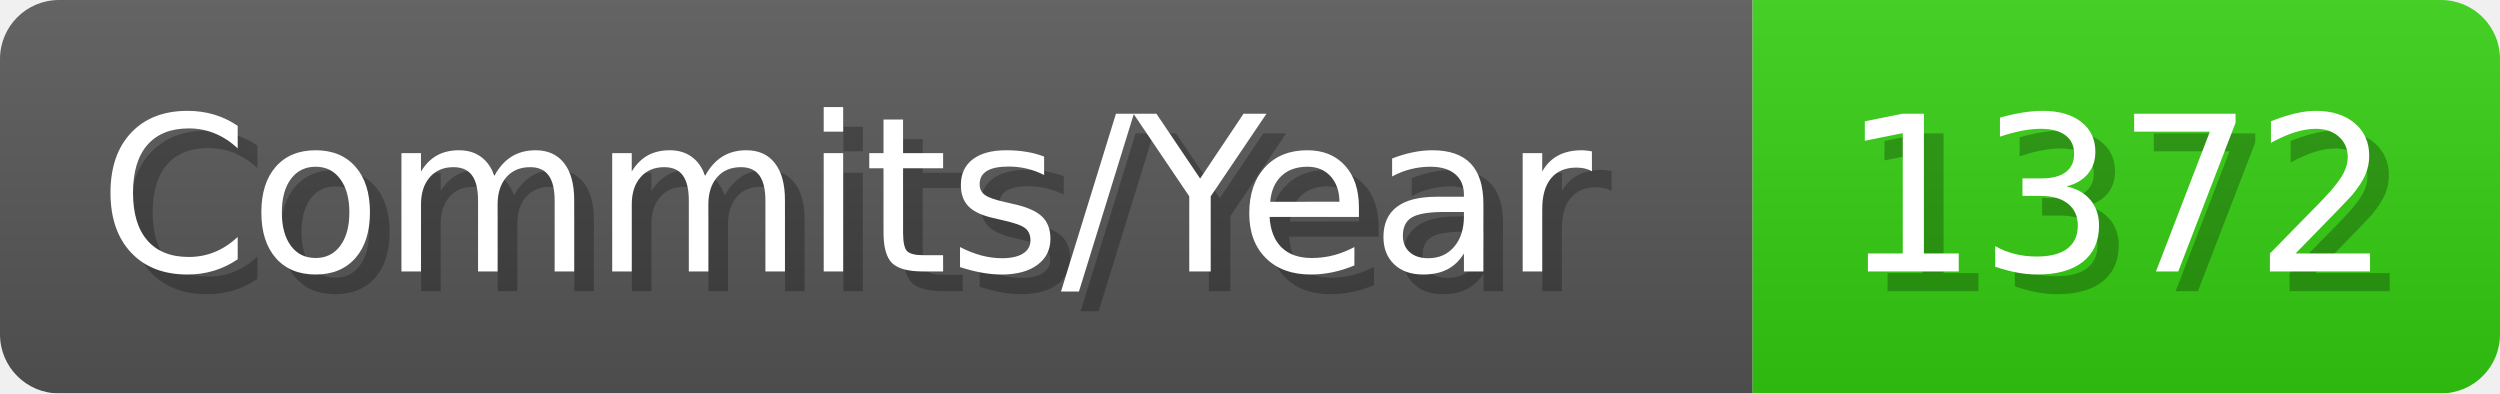
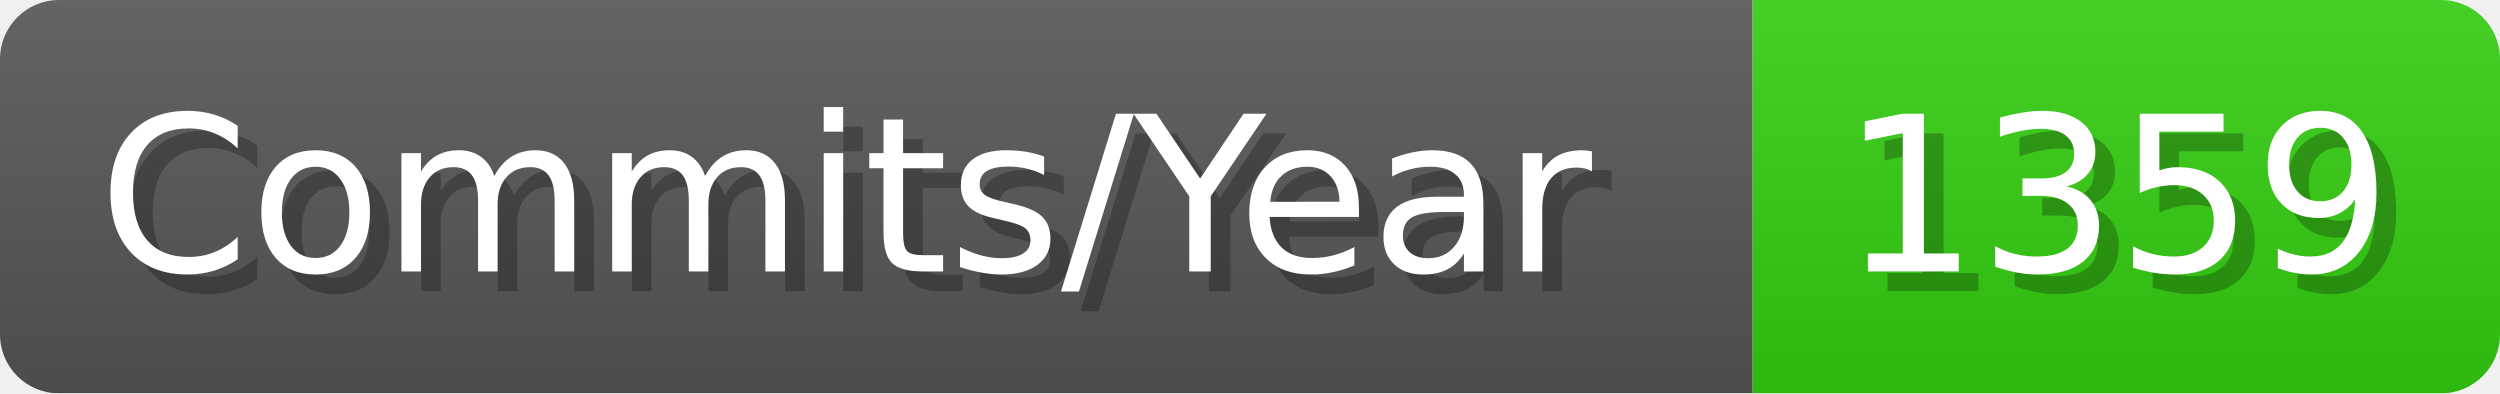
- <svg xmlns="http://www.w3.org/2000/svg" width="127.1" height="20" viewBox="0 0 1271 200" role="img" aria-label="Commits/Year: 1372">
+ <svg xmlns="http://www.w3.org/2000/svg" width="127.1" height="20" viewBox="0 0 1271 200" role="img" aria-label="Commits/Year: 1359">
  <linearGradient id="aUPdi" x2="0" y2="100%">
    <stop offset="0" stop-opacity=".1" stop-color="#EEE" />
    <stop offset="1" stop-opacity=".1" />
  </linearGradient>
  <mask id="WfAiQ">
    <rect width="1271" height="200" rx="30" fill="#FFF" />
  </mask>
  <g mask="url(#WfAiQ)">
    <rect width="891" height="200" fill="#555" />
    <rect width="380" height="200" fill="#3C1" x="891" />
    <rect width="1271" height="200" fill="url(#aUPdi)" />
  </g>
  <g aria-hidden="true" fill="#fff" text-anchor="start" font-family="Verdana,DejaVu Sans,sans-serif" font-size="110">
    <text x="60" y="148" textLength="791" fill="#000" opacity="0.25">Commits/Year</text>
    <text x="50" y="138" textLength="791">Commits/Year</text>
-     <text x="946" y="148" textLength="280" fill="#000" opacity="0.25">1372</text>
-     <text x="936" y="138" textLength="280">1372</text>
+     <text x="946" y="148" textLength="280" fill="#000" opacity="0.25">1359</text>
+     <text x="936" y="138" textLength="280">1359</text>
  </g>
</svg>
